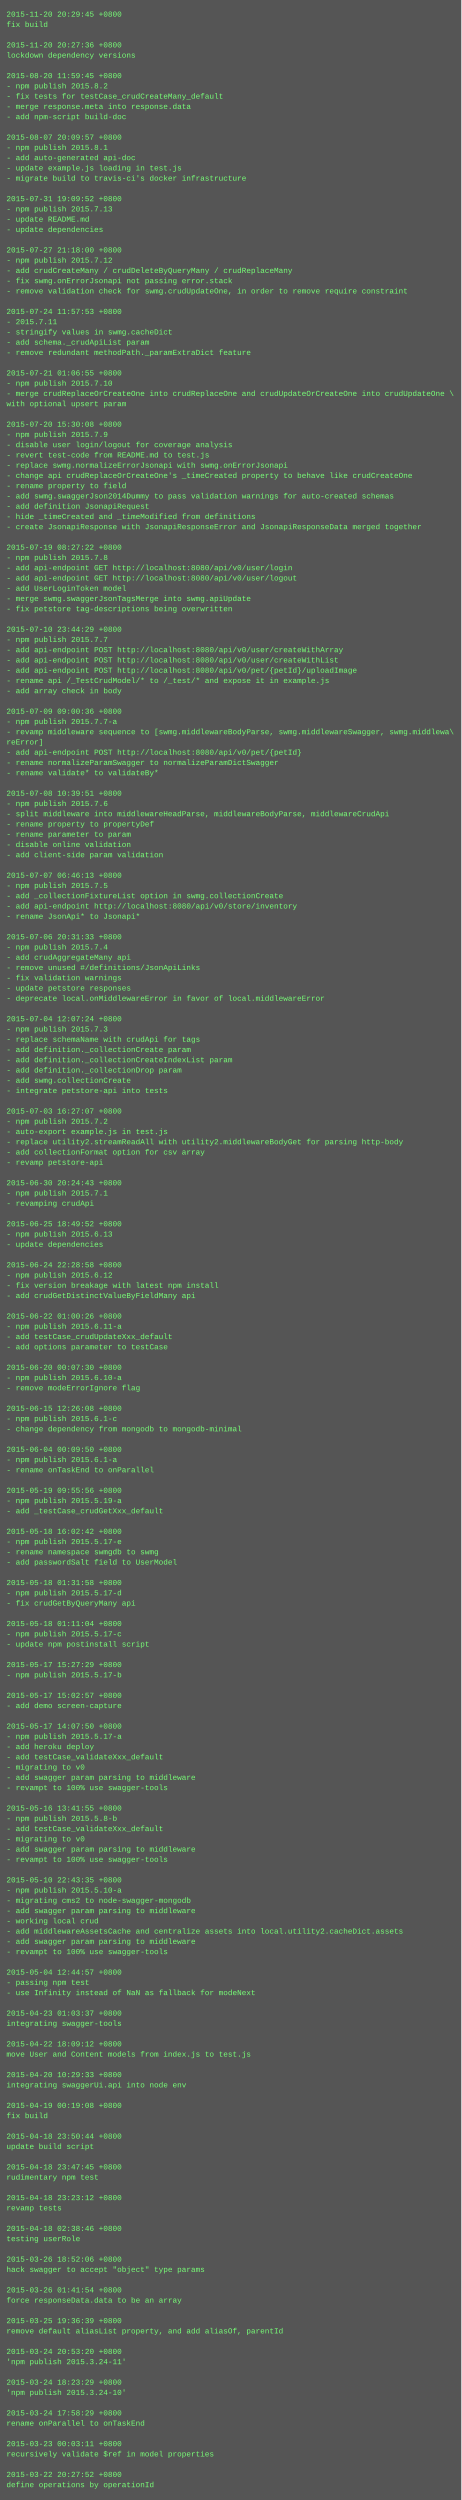
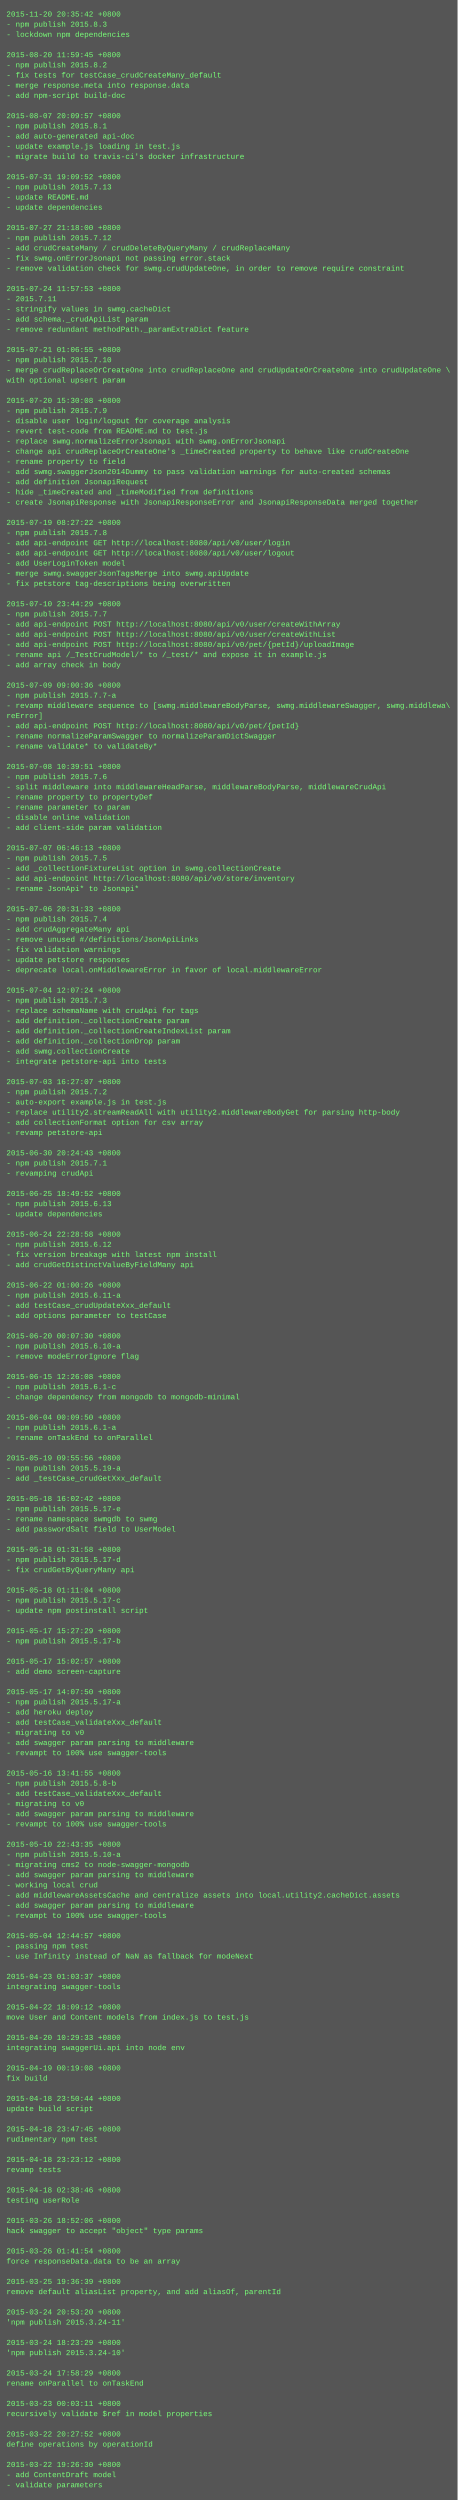
- <svg xmlns="http://www.w3.org/2000/svg" height="3902" width="720">
-   <rect height="3902" fill="#555" width="720" />
+ <svg xmlns="http://www.w3.org/2000/svg" height="3934" width="720">
+   <rect height="3934" fill="#555" width="720" />
  <text fill="#7f7" font-family="Courier New" font-size="12" xml:space="preserve">
-     <tspan x="10" y="26">2015-11-20 20:29:45 +0800</tspan>
-     <tspan x="10" y="42">fix build</tspan>
-     <tspan x="10" y="58" />
-     <tspan x="10" y="74">2015-11-20 20:27:36 +0800</tspan>
-     <tspan x="10" y="90">lockdown dependency versions</tspan>
-     <tspan x="10" y="106" />
-     <tspan x="10" y="122">2015-08-20 11:59:45 +0800</tspan>
-     <tspan x="10" y="138">- npm publish 2015.8.2</tspan>
-     <tspan x="10" y="154">- fix tests for testCase_crudCreateMany_default</tspan>
-     <tspan x="10" y="170">- merge response.meta into response.data</tspan>
-     <tspan x="10" y="186">- add npm-script build-doc</tspan>
-     <tspan x="10" y="202" />
-     <tspan x="10" y="218">2015-08-07 20:09:57 +0800</tspan>
-     <tspan x="10" y="234">- npm publish 2015.8.1</tspan>
-     <tspan x="10" y="250">- add auto-generated api-doc</tspan>
-     <tspan x="10" y="266">- update example.js loading in test.js</tspan>
-     <tspan x="10" y="282">- migrate build to travis-ci's docker infrastructure</tspan>
-     <tspan x="10" y="298" />
-     <tspan x="10" y="314">2015-07-31 19:09:52 +0800</tspan>
-     <tspan x="10" y="330">- npm publish 2015.7.13</tspan>
-     <tspan x="10" y="346">- update README.md</tspan>
-     <tspan x="10" y="362">- update dependencies</tspan>
-     <tspan x="10" y="378" />
-     <tspan x="10" y="394">2015-07-27 21:18:00 +0800</tspan>
-     <tspan x="10" y="410">- npm publish 2015.7.12</tspan>
-     <tspan x="10" y="426">- add crudCreateMany / crudDeleteByQueryMany / crudReplaceMany</tspan>
-     <tspan x="10" y="442">- fix swmg.onErrorJsonapi not passing error.stack</tspan>
-     <tspan x="10" y="458">- remove validation check for swmg.crudUpdateOne, in order to remove require constraint</tspan>
-     <tspan x="10" y="474" />
-     <tspan x="10" y="490">2015-07-24 11:57:53 +0800</tspan>
-     <tspan x="10" y="506">- 2015.7.11</tspan>
-     <tspan x="10" y="522">- stringify values in swmg.cacheDict</tspan>
-     <tspan x="10" y="538">- add schema._crudApiList param</tspan>
-     <tspan x="10" y="554">- remove redundant methodPath._paramExtraDict feature</tspan>
-     <tspan x="10" y="570" />
-     <tspan x="10" y="586">2015-07-21 01:06:55 +0800</tspan>
-     <tspan x="10" y="602">- npm publish 2015.7.10</tspan>
-     <tspan x="10" y="618">- merge crudReplaceOrCreateOne into crudReplaceOne and crudUpdateOrCreateOne into crudUpdateOne \</tspan>
-     <tspan x="10" y="634">with optional upsert param</tspan>
-     <tspan x="10" y="650" />
-     <tspan x="10" y="666">2015-07-20 15:30:08 +0800</tspan>
-     <tspan x="10" y="682">- npm publish 2015.7.9</tspan>
-     <tspan x="10" y="698">- disable user login/logout for coverage analysis</tspan>
-     <tspan x="10" y="714">- revert test-code from README.md to test.js</tspan>
-     <tspan x="10" y="730">- replace swmg.normalizeErrorJsonapi with swmg.onErrorJsonapi</tspan>
-     <tspan x="10" y="746">- change api crudReplaceOrCreateOne's _timeCreated property to behave like crudCreateOne</tspan>
-     <tspan x="10" y="762">- rename property to field</tspan>
-     <tspan x="10" y="778">- add swmg.swaggerJson2014Dummy to pass validation warnings for auto-created schemas</tspan>
-     <tspan x="10" y="794">- add definition JsonapiRequest</tspan>
-     <tspan x="10" y="810">- hide _timeCreated and _timeModified from definitions</tspan>
-     <tspan x="10" y="826">- create JsonapiResponse with JsonapiResponseError and JsonapiResponseData merged together</tspan>
-     <tspan x="10" y="842" />
-     <tspan x="10" y="858">2015-07-19 08:27:22 +0800</tspan>
-     <tspan x="10" y="874">- npm publish 2015.7.8</tspan>
-     <tspan x="10" y="890">- add api-endpoint GET http://localhost:8080/api/v0/user/login</tspan>
-     <tspan x="10" y="906">- add api-endpoint GET http://localhost:8080/api/v0/user/logout</tspan>
-     <tspan x="10" y="922">- add UserLoginToken model</tspan>
-     <tspan x="10" y="938">- merge swmg.swaggerJsonTagsMerge into swmg.apiUpdate</tspan>
-     <tspan x="10" y="954">- fix petstore tag-descriptions being overwritten</tspan>
-     <tspan x="10" y="970" />
-     <tspan x="10" y="986">2015-07-10 23:44:29 +0800</tspan>
-     <tspan x="10" y="1002">- npm publish 2015.7.7</tspan>
-     <tspan x="10" y="1018">- add api-endpoint POST http://localhost:8080/api/v0/user/createWithArray</tspan>
-     <tspan x="10" y="1034">- add api-endpoint POST http://localhost:8080/api/v0/user/createWithList</tspan>
-     <tspan x="10" y="1050">- add api-endpoint POST http://localhost:8080/api/v0/pet/{petId}/uploadImage</tspan>
-     <tspan x="10" y="1066">- rename api /_TestCrudModel/* to /_test/* and expose it in example.js</tspan>
-     <tspan x="10" y="1082">- add array check in body</tspan>
-     <tspan x="10" y="1098" />
-     <tspan x="10" y="1114">2015-07-09 09:00:36 +0800</tspan>
-     <tspan x="10" y="1130">- npm publish 2015.7.7-a</tspan>
-     <tspan x="10" y="1146">- revamp middleware sequence to [swmg.middlewareBodyParse, swmg.middlewareSwagger, swmg.middlewa\</tspan>
-     <tspan x="10" y="1162">reError]</tspan>
-     <tspan x="10" y="1178">- add api-endpoint POST http://localhost:8080/api/v0/pet/{petId}</tspan>
-     <tspan x="10" y="1194">- rename normalizeParamSwagger to normalizeParamDictSwagger</tspan>
-     <tspan x="10" y="1210">- rename validate* to validateBy*</tspan>
-     <tspan x="10" y="1226" />
-     <tspan x="10" y="1242">2015-07-08 10:39:51 +0800</tspan>
-     <tspan x="10" y="1258">- npm publish 2015.7.6</tspan>
-     <tspan x="10" y="1274">- split middleware into middlewareHeadParse, middlewareBodyParse, middlewareCrudApi</tspan>
-     <tspan x="10" y="1290">- rename property to propertyDef</tspan>
-     <tspan x="10" y="1306">- rename parameter to param</tspan>
-     <tspan x="10" y="1322">- disable online validation</tspan>
-     <tspan x="10" y="1338">- add client-side param validation</tspan>
-     <tspan x="10" y="1354" />
-     <tspan x="10" y="1370">2015-07-07 06:46:13 +0800</tspan>
-     <tspan x="10" y="1386">- npm publish 2015.7.5</tspan>
-     <tspan x="10" y="1402">- add _collectionFixtureList option in swmg.collectionCreate</tspan>
-     <tspan x="10" y="1418">- add api-endpoint http://localhost:8080/api/v0/store/inventory</tspan>
-     <tspan x="10" y="1434">- rename JsonApi* to Jsonapi*</tspan>
-     <tspan x="10" y="1450" />
-     <tspan x="10" y="1466">2015-07-06 20:31:33 +0800</tspan>
-     <tspan x="10" y="1482">- npm publish 2015.7.4</tspan>
-     <tspan x="10" y="1498">- add crudAggregateMany api</tspan>
-     <tspan x="10" y="1514">- remove unused #/definitions/JsonApiLinks</tspan>
-     <tspan x="10" y="1530">- fix validation warnings</tspan>
-     <tspan x="10" y="1546">- update petstore responses</tspan>
-     <tspan x="10" y="1562">- deprecate local.onMiddlewareError in favor of local.middlewareError</tspan>
-     <tspan x="10" y="1578" />
-     <tspan x="10" y="1594">2015-07-04 12:07:24 +0800</tspan>
-     <tspan x="10" y="1610">- npm publish 2015.7.3</tspan>
-     <tspan x="10" y="1626">- replace schemaName with crudApi for tags</tspan>
-     <tspan x="10" y="1642">- add definition._collectionCreate param</tspan>
-     <tspan x="10" y="1658">- add definition._collectionCreateIndexList param</tspan>
-     <tspan x="10" y="1674">- add definition._collectionDrop param</tspan>
-     <tspan x="10" y="1690">- add swmg.collectionCreate</tspan>
-     <tspan x="10" y="1706">- integrate petstore-api into tests</tspan>
-     <tspan x="10" y="1722" />
-     <tspan x="10" y="1738">2015-07-03 16:27:07 +0800</tspan>
-     <tspan x="10" y="1754">- npm publish 2015.7.2</tspan>
-     <tspan x="10" y="1770">- auto-export example.js in test.js</tspan>
-     <tspan x="10" y="1786">- replace utility2.streamReadAll with utility2.middlewareBodyGet for parsing http-body</tspan>
-     <tspan x="10" y="1802">- add collectionFormat option for csv array</tspan>
-     <tspan x="10" y="1818">- revamp petstore-api</tspan>
-     <tspan x="10" y="1834" />
-     <tspan x="10" y="1850">2015-06-30 20:24:43 +0800</tspan>
-     <tspan x="10" y="1866">- npm publish 2015.7.1</tspan>
-     <tspan x="10" y="1882">- revamping crudApi</tspan>
-     <tspan x="10" y="1898" />
-     <tspan x="10" y="1914">2015-06-25 18:49:52 +0800</tspan>
-     <tspan x="10" y="1930">- npm publish 2015.6.13</tspan>
-     <tspan x="10" y="1946">- update dependencies</tspan>
-     <tspan x="10" y="1962" />
-     <tspan x="10" y="1978">2015-06-24 22:28:58 +0800</tspan>
-     <tspan x="10" y="1994">- npm publish 2015.6.12</tspan>
-     <tspan x="10" y="2010">- fix version breakage with latest npm install</tspan>
-     <tspan x="10" y="2026">- add crudGetDistinctValueByFieldMany api</tspan>
-     <tspan x="10" y="2042" />
-     <tspan x="10" y="2058">2015-06-22 01:00:26 +0800</tspan>
-     <tspan x="10" y="2074">- npm publish 2015.6.11-a</tspan>
-     <tspan x="10" y="2090">- add testCase_crudUpdateXxx_default</tspan>
-     <tspan x="10" y="2106">- add options parameter to testCase</tspan>
-     <tspan x="10" y="2122" />
-     <tspan x="10" y="2138">2015-06-20 00:07:30 +0800</tspan>
-     <tspan x="10" y="2154">- npm publish 2015.6.10-a</tspan>
-     <tspan x="10" y="2170">- remove modeErrorIgnore flag</tspan>
-     <tspan x="10" y="2186" />
-     <tspan x="10" y="2202">2015-06-15 12:26:08 +0800</tspan>
-     <tspan x="10" y="2218">- npm publish 2015.6.1-c</tspan>
-     <tspan x="10" y="2234">- change dependency from mongodb to mongodb-minimal</tspan>
-     <tspan x="10" y="2250" />
-     <tspan x="10" y="2266">2015-06-04 00:09:50 +0800</tspan>
-     <tspan x="10" y="2282">- npm publish 2015.6.1-a</tspan>
-     <tspan x="10" y="2298">- rename onTaskEnd to onParallel</tspan>
-     <tspan x="10" y="2314" />
-     <tspan x="10" y="2330">2015-05-19 09:55:56 +0800</tspan>
-     <tspan x="10" y="2346">- npm publish 2015.5.19-a</tspan>
-     <tspan x="10" y="2362">- add _testCase_crudGetXxx_default</tspan>
-     <tspan x="10" y="2378" />
-     <tspan x="10" y="2394">2015-05-18 16:02:42 +0800</tspan>
-     <tspan x="10" y="2410">- npm publish 2015.5.17-e</tspan>
-     <tspan x="10" y="2426">- rename namespace swmgdb to swmg</tspan>
-     <tspan x="10" y="2442">- add passwordSalt field to UserModel</tspan>
-     <tspan x="10" y="2458" />
-     <tspan x="10" y="2474">2015-05-18 01:31:58 +0800</tspan>
-     <tspan x="10" y="2490">- npm publish 2015.5.17-d</tspan>
-     <tspan x="10" y="2506">- fix crudGetByQueryMany api</tspan>
-     <tspan x="10" y="2522" />
-     <tspan x="10" y="2538">2015-05-18 01:11:04 +0800</tspan>
-     <tspan x="10" y="2554">- npm publish 2015.5.17-c</tspan>
-     <tspan x="10" y="2570">- update npm postinstall script</tspan>
-     <tspan x="10" y="2586" />
-     <tspan x="10" y="2602">2015-05-17 15:27:29 +0800</tspan>
-     <tspan x="10" y="2618">- npm publish 2015.5.17-b</tspan>
-     <tspan x="10" y="2634" />
-     <tspan x="10" y="2650">2015-05-17 15:02:57 +0800</tspan>
-     <tspan x="10" y="2666">- add demo screen-capture</tspan>
-     <tspan x="10" y="2682" />
-     <tspan x="10" y="2698">2015-05-17 14:07:50 +0800</tspan>
-     <tspan x="10" y="2714">- npm publish 2015.5.17-a</tspan>
-     <tspan x="10" y="2730">- add heroku deploy</tspan>
-     <tspan x="10" y="2746">- add testCase_validateXxx_default</tspan>
-     <tspan x="10" y="2762">- migrating to v0</tspan>
-     <tspan x="10" y="2778">- add swagger param parsing to middleware</tspan>
-     <tspan x="10" y="2794">- revampt to 100% use swagger-tools</tspan>
-     <tspan x="10" y="2810" />
-     <tspan x="10" y="2826">2015-05-16 13:41:55 +0800</tspan>
-     <tspan x="10" y="2842">- npm publish 2015.5.8-b</tspan>
-     <tspan x="10" y="2858">- add testCase_validateXxx_default</tspan>
-     <tspan x="10" y="2874">- migrating to v0</tspan>
-     <tspan x="10" y="2890">- add swagger param parsing to middleware</tspan>
-     <tspan x="10" y="2906">- revampt to 100% use swagger-tools</tspan>
-     <tspan x="10" y="2922" />
-     <tspan x="10" y="2938">2015-05-10 22:43:35 +0800</tspan>
-     <tspan x="10" y="2954">- npm publish 2015.5.10-a</tspan>
-     <tspan x="10" y="2970">- migrating cms2 to node-swagger-mongodb</tspan>
-     <tspan x="10" y="2986">- add swagger param parsing to middleware</tspan>
-     <tspan x="10" y="3002">- working local crud</tspan>
-     <tspan x="10" y="3018">- add middlewareAssetsCache and centralize assets into local.utility2.cacheDict.assets</tspan>
-     <tspan x="10" y="3034">- add swagger param parsing to middleware</tspan>
-     <tspan x="10" y="3050">- revampt to 100% use swagger-tools</tspan>
-     <tspan x="10" y="3066" />
-     <tspan x="10" y="3082">2015-05-04 12:44:57 +0800</tspan>
-     <tspan x="10" y="3098">- passing npm test</tspan>
-     <tspan x="10" y="3114">- use Infinity instead of NaN as fallback for modeNext</tspan>
-     <tspan x="10" y="3130" />
-     <tspan x="10" y="3146">2015-04-23 01:03:37 +0800</tspan>
-     <tspan x="10" y="3162">integrating swagger-tools</tspan>
-     <tspan x="10" y="3178" />
-     <tspan x="10" y="3194">2015-04-22 18:09:12 +0800</tspan>
-     <tspan x="10" y="3210">move User and Content models from index.js to test.js</tspan>
-     <tspan x="10" y="3226" />
-     <tspan x="10" y="3242">2015-04-20 10:29:33 +0800</tspan>
-     <tspan x="10" y="3258">integrating swaggerUi.api into node env</tspan>
-     <tspan x="10" y="3274" />
-     <tspan x="10" y="3290">2015-04-19 00:19:08 +0800</tspan>
-     <tspan x="10" y="3306">fix build</tspan>
-     <tspan x="10" y="3322" />
-     <tspan x="10" y="3338">2015-04-18 23:50:44 +0800</tspan>
-     <tspan x="10" y="3354">update build script</tspan>
-     <tspan x="10" y="3370" />
-     <tspan x="10" y="3386">2015-04-18 23:47:45 +0800</tspan>
-     <tspan x="10" y="3402">rudimentary npm test</tspan>
-     <tspan x="10" y="3418" />
-     <tspan x="10" y="3434">2015-04-18 23:23:12 +0800</tspan>
-     <tspan x="10" y="3450">revamp tests</tspan>
-     <tspan x="10" y="3466" />
-     <tspan x="10" y="3482">2015-04-18 02:38:46 +0800</tspan>
-     <tspan x="10" y="3498">testing userRole</tspan>
-     <tspan x="10" y="3514" />
-     <tspan x="10" y="3530">2015-03-26 18:52:06 +0800</tspan>
-     <tspan x="10" y="3546">hack swagger to accept "object" type params</tspan>
-     <tspan x="10" y="3562" />
-     <tspan x="10" y="3578">2015-03-26 01:41:54 +0800</tspan>
-     <tspan x="10" y="3594">force responseData.data to be an array</tspan>
-     <tspan x="10" y="3610" />
-     <tspan x="10" y="3626">2015-03-25 19:36:39 +0800</tspan>
-     <tspan x="10" y="3642">remove default aliasList property, and add aliasOf, parentId</tspan>
-     <tspan x="10" y="3658" />
-     <tspan x="10" y="3674">2015-03-24 20:53:20 +0800</tspan>
-     <tspan x="10" y="3690">'npm publish 2015.3.24-11'</tspan>
-     <tspan x="10" y="3706" />
-     <tspan x="10" y="3722">2015-03-24 18:23:29 +0800</tspan>
-     <tspan x="10" y="3738">'npm publish 2015.3.24-10'</tspan>
-     <tspan x="10" y="3754" />
-     <tspan x="10" y="3770">2015-03-24 17:58:29 +0800</tspan>
-     <tspan x="10" y="3786">rename onParallel to onTaskEnd</tspan>
-     <tspan x="10" y="3802" />
-     <tspan x="10" y="3818">2015-03-23 00:03:11 +0800</tspan>
-     <tspan x="10" y="3834">recursively validate $ref in model properties</tspan>
-     <tspan x="10" y="3850" />
-     <tspan x="10" y="3866">2015-03-22 20:27:52 +0800</tspan>
-     <tspan x="10" y="3882">define operations by operationId</tspan>
+     <tspan x="10" y="26">2015-11-20 20:35:42 +0800</tspan>
+     <tspan x="10" y="42">- npm publish 2015.8.3</tspan>
+     <tspan x="10" y="58">- lockdown npm dependencies</tspan>
+     <tspan x="10" y="74" />
+     <tspan x="10" y="90">2015-08-20 11:59:45 +0800</tspan>
+     <tspan x="10" y="106">- npm publish 2015.8.2</tspan>
+     <tspan x="10" y="122">- fix tests for testCase_crudCreateMany_default</tspan>
+     <tspan x="10" y="138">- merge response.meta into response.data</tspan>
+     <tspan x="10" y="154">- add npm-script build-doc</tspan>
+     <tspan x="10" y="170" />
+     <tspan x="10" y="186">2015-08-07 20:09:57 +0800</tspan>
+     <tspan x="10" y="202">- npm publish 2015.8.1</tspan>
+     <tspan x="10" y="218">- add auto-generated api-doc</tspan>
+     <tspan x="10" y="234">- update example.js loading in test.js</tspan>
+     <tspan x="10" y="250">- migrate build to travis-ci's docker infrastructure</tspan>
+     <tspan x="10" y="266" />
+     <tspan x="10" y="282">2015-07-31 19:09:52 +0800</tspan>
+     <tspan x="10" y="298">- npm publish 2015.7.13</tspan>
+     <tspan x="10" y="314">- update README.md</tspan>
+     <tspan x="10" y="330">- update dependencies</tspan>
+     <tspan x="10" y="346" />
+     <tspan x="10" y="362">2015-07-27 21:18:00 +0800</tspan>
+     <tspan x="10" y="378">- npm publish 2015.7.12</tspan>
+     <tspan x="10" y="394">- add crudCreateMany / crudDeleteByQueryMany / crudReplaceMany</tspan>
+     <tspan x="10" y="410">- fix swmg.onErrorJsonapi not passing error.stack</tspan>
+     <tspan x="10" y="426">- remove validation check for swmg.crudUpdateOne, in order to remove require constraint</tspan>
+     <tspan x="10" y="442" />
+     <tspan x="10" y="458">2015-07-24 11:57:53 +0800</tspan>
+     <tspan x="10" y="474">- 2015.7.11</tspan>
+     <tspan x="10" y="490">- stringify values in swmg.cacheDict</tspan>
+     <tspan x="10" y="506">- add schema._crudApiList param</tspan>
+     <tspan x="10" y="522">- remove redundant methodPath._paramExtraDict feature</tspan>
+     <tspan x="10" y="538" />
+     <tspan x="10" y="554">2015-07-21 01:06:55 +0800</tspan>
+     <tspan x="10" y="570">- npm publish 2015.7.10</tspan>
+     <tspan x="10" y="586">- merge crudReplaceOrCreateOne into crudReplaceOne and crudUpdateOrCreateOne into crudUpdateOne \</tspan>
+     <tspan x="10" y="602">with optional upsert param</tspan>
+     <tspan x="10" y="618" />
+     <tspan x="10" y="634">2015-07-20 15:30:08 +0800</tspan>
+     <tspan x="10" y="650">- npm publish 2015.7.9</tspan>
+     <tspan x="10" y="666">- disable user login/logout for coverage analysis</tspan>
+     <tspan x="10" y="682">- revert test-code from README.md to test.js</tspan>
+     <tspan x="10" y="698">- replace swmg.normalizeErrorJsonapi with swmg.onErrorJsonapi</tspan>
+     <tspan x="10" y="714">- change api crudReplaceOrCreateOne's _timeCreated property to behave like crudCreateOne</tspan>
+     <tspan x="10" y="730">- rename property to field</tspan>
+     <tspan x="10" y="746">- add swmg.swaggerJson2014Dummy to pass validation warnings for auto-created schemas</tspan>
+     <tspan x="10" y="762">- add definition JsonapiRequest</tspan>
+     <tspan x="10" y="778">- hide _timeCreated and _timeModified from definitions</tspan>
+     <tspan x="10" y="794">- create JsonapiResponse with JsonapiResponseError and JsonapiResponseData merged together</tspan>
+     <tspan x="10" y="810" />
+     <tspan x="10" y="826">2015-07-19 08:27:22 +0800</tspan>
+     <tspan x="10" y="842">- npm publish 2015.7.8</tspan>
+     <tspan x="10" y="858">- add api-endpoint GET http://localhost:8080/api/v0/user/login</tspan>
+     <tspan x="10" y="874">- add api-endpoint GET http://localhost:8080/api/v0/user/logout</tspan>
+     <tspan x="10" y="890">- add UserLoginToken model</tspan>
+     <tspan x="10" y="906">- merge swmg.swaggerJsonTagsMerge into swmg.apiUpdate</tspan>
+     <tspan x="10" y="922">- fix petstore tag-descriptions being overwritten</tspan>
+     <tspan x="10" y="938" />
+     <tspan x="10" y="954">2015-07-10 23:44:29 +0800</tspan>
+     <tspan x="10" y="970">- npm publish 2015.7.7</tspan>
+     <tspan x="10" y="986">- add api-endpoint POST http://localhost:8080/api/v0/user/createWithArray</tspan>
+     <tspan x="10" y="1002">- add api-endpoint POST http://localhost:8080/api/v0/user/createWithList</tspan>
+     <tspan x="10" y="1018">- add api-endpoint POST http://localhost:8080/api/v0/pet/{petId}/uploadImage</tspan>
+     <tspan x="10" y="1034">- rename api /_TestCrudModel/* to /_test/* and expose it in example.js</tspan>
+     <tspan x="10" y="1050">- add array check in body</tspan>
+     <tspan x="10" y="1066" />
+     <tspan x="10" y="1082">2015-07-09 09:00:36 +0800</tspan>
+     <tspan x="10" y="1098">- npm publish 2015.7.7-a</tspan>
+     <tspan x="10" y="1114">- revamp middleware sequence to [swmg.middlewareBodyParse, swmg.middlewareSwagger, swmg.middlewa\</tspan>
+     <tspan x="10" y="1130">reError]</tspan>
+     <tspan x="10" y="1146">- add api-endpoint POST http://localhost:8080/api/v0/pet/{petId}</tspan>
+     <tspan x="10" y="1162">- rename normalizeParamSwagger to normalizeParamDictSwagger</tspan>
+     <tspan x="10" y="1178">- rename validate* to validateBy*</tspan>
+     <tspan x="10" y="1194" />
+     <tspan x="10" y="1210">2015-07-08 10:39:51 +0800</tspan>
+     <tspan x="10" y="1226">- npm publish 2015.7.6</tspan>
+     <tspan x="10" y="1242">- split middleware into middlewareHeadParse, middlewareBodyParse, middlewareCrudApi</tspan>
+     <tspan x="10" y="1258">- rename property to propertyDef</tspan>
+     <tspan x="10" y="1274">- rename parameter to param</tspan>
+     <tspan x="10" y="1290">- disable online validation</tspan>
+     <tspan x="10" y="1306">- add client-side param validation</tspan>
+     <tspan x="10" y="1322" />
+     <tspan x="10" y="1338">2015-07-07 06:46:13 +0800</tspan>
+     <tspan x="10" y="1354">- npm publish 2015.7.5</tspan>
+     <tspan x="10" y="1370">- add _collectionFixtureList option in swmg.collectionCreate</tspan>
+     <tspan x="10" y="1386">- add api-endpoint http://localhost:8080/api/v0/store/inventory</tspan>
+     <tspan x="10" y="1402">- rename JsonApi* to Jsonapi*</tspan>
+     <tspan x="10" y="1418" />
+     <tspan x="10" y="1434">2015-07-06 20:31:33 +0800</tspan>
+     <tspan x="10" y="1450">- npm publish 2015.7.4</tspan>
+     <tspan x="10" y="1466">- add crudAggregateMany api</tspan>
+     <tspan x="10" y="1482">- remove unused #/definitions/JsonApiLinks</tspan>
+     <tspan x="10" y="1498">- fix validation warnings</tspan>
+     <tspan x="10" y="1514">- update petstore responses</tspan>
+     <tspan x="10" y="1530">- deprecate local.onMiddlewareError in favor of local.middlewareError</tspan>
+     <tspan x="10" y="1546" />
+     <tspan x="10" y="1562">2015-07-04 12:07:24 +0800</tspan>
+     <tspan x="10" y="1578">- npm publish 2015.7.3</tspan>
+     <tspan x="10" y="1594">- replace schemaName with crudApi for tags</tspan>
+     <tspan x="10" y="1610">- add definition._collectionCreate param</tspan>
+     <tspan x="10" y="1626">- add definition._collectionCreateIndexList param</tspan>
+     <tspan x="10" y="1642">- add definition._collectionDrop param</tspan>
+     <tspan x="10" y="1658">- add swmg.collectionCreate</tspan>
+     <tspan x="10" y="1674">- integrate petstore-api into tests</tspan>
+     <tspan x="10" y="1690" />
+     <tspan x="10" y="1706">2015-07-03 16:27:07 +0800</tspan>
+     <tspan x="10" y="1722">- npm publish 2015.7.2</tspan>
+     <tspan x="10" y="1738">- auto-export example.js in test.js</tspan>
+     <tspan x="10" y="1754">- replace utility2.streamReadAll with utility2.middlewareBodyGet for parsing http-body</tspan>
+     <tspan x="10" y="1770">- add collectionFormat option for csv array</tspan>
+     <tspan x="10" y="1786">- revamp petstore-api</tspan>
+     <tspan x="10" y="1802" />
+     <tspan x="10" y="1818">2015-06-30 20:24:43 +0800</tspan>
+     <tspan x="10" y="1834">- npm publish 2015.7.1</tspan>
+     <tspan x="10" y="1850">- revamping crudApi</tspan>
+     <tspan x="10" y="1866" />
+     <tspan x="10" y="1882">2015-06-25 18:49:52 +0800</tspan>
+     <tspan x="10" y="1898">- npm publish 2015.6.13</tspan>
+     <tspan x="10" y="1914">- update dependencies</tspan>
+     <tspan x="10" y="1930" />
+     <tspan x="10" y="1946">2015-06-24 22:28:58 +0800</tspan>
+     <tspan x="10" y="1962">- npm publish 2015.6.12</tspan>
+     <tspan x="10" y="1978">- fix version breakage with latest npm install</tspan>
+     <tspan x="10" y="1994">- add crudGetDistinctValueByFieldMany api</tspan>
+     <tspan x="10" y="2010" />
+     <tspan x="10" y="2026">2015-06-22 01:00:26 +0800</tspan>
+     <tspan x="10" y="2042">- npm publish 2015.6.11-a</tspan>
+     <tspan x="10" y="2058">- add testCase_crudUpdateXxx_default</tspan>
+     <tspan x="10" y="2074">- add options parameter to testCase</tspan>
+     <tspan x="10" y="2090" />
+     <tspan x="10" y="2106">2015-06-20 00:07:30 +0800</tspan>
+     <tspan x="10" y="2122">- npm publish 2015.6.10-a</tspan>
+     <tspan x="10" y="2138">- remove modeErrorIgnore flag</tspan>
+     <tspan x="10" y="2154" />
+     <tspan x="10" y="2170">2015-06-15 12:26:08 +0800</tspan>
+     <tspan x="10" y="2186">- npm publish 2015.6.1-c</tspan>
+     <tspan x="10" y="2202">- change dependency from mongodb to mongodb-minimal</tspan>
+     <tspan x="10" y="2218" />
+     <tspan x="10" y="2234">2015-06-04 00:09:50 +0800</tspan>
+     <tspan x="10" y="2250">- npm publish 2015.6.1-a</tspan>
+     <tspan x="10" y="2266">- rename onTaskEnd to onParallel</tspan>
+     <tspan x="10" y="2282" />
+     <tspan x="10" y="2298">2015-05-19 09:55:56 +0800</tspan>
+     <tspan x="10" y="2314">- npm publish 2015.5.19-a</tspan>
+     <tspan x="10" y="2330">- add _testCase_crudGetXxx_default</tspan>
+     <tspan x="10" y="2346" />
+     <tspan x="10" y="2362">2015-05-18 16:02:42 +0800</tspan>
+     <tspan x="10" y="2378">- npm publish 2015.5.17-e</tspan>
+     <tspan x="10" y="2394">- rename namespace swmgdb to swmg</tspan>
+     <tspan x="10" y="2410">- add passwordSalt field to UserModel</tspan>
+     <tspan x="10" y="2426" />
+     <tspan x="10" y="2442">2015-05-18 01:31:58 +0800</tspan>
+     <tspan x="10" y="2458">- npm publish 2015.5.17-d</tspan>
+     <tspan x="10" y="2474">- fix crudGetByQueryMany api</tspan>
+     <tspan x="10" y="2490" />
+     <tspan x="10" y="2506">2015-05-18 01:11:04 +0800</tspan>
+     <tspan x="10" y="2522">- npm publish 2015.5.17-c</tspan>
+     <tspan x="10" y="2538">- update npm postinstall script</tspan>
+     <tspan x="10" y="2554" />
+     <tspan x="10" y="2570">2015-05-17 15:27:29 +0800</tspan>
+     <tspan x="10" y="2586">- npm publish 2015.5.17-b</tspan>
+     <tspan x="10" y="2602" />
+     <tspan x="10" y="2618">2015-05-17 15:02:57 +0800</tspan>
+     <tspan x="10" y="2634">- add demo screen-capture</tspan>
+     <tspan x="10" y="2650" />
+     <tspan x="10" y="2666">2015-05-17 14:07:50 +0800</tspan>
+     <tspan x="10" y="2682">- npm publish 2015.5.17-a</tspan>
+     <tspan x="10" y="2698">- add heroku deploy</tspan>
+     <tspan x="10" y="2714">- add testCase_validateXxx_default</tspan>
+     <tspan x="10" y="2730">- migrating to v0</tspan>
+     <tspan x="10" y="2746">- add swagger param parsing to middleware</tspan>
+     <tspan x="10" y="2762">- revampt to 100% use swagger-tools</tspan>
+     <tspan x="10" y="2778" />
+     <tspan x="10" y="2794">2015-05-16 13:41:55 +0800</tspan>
+     <tspan x="10" y="2810">- npm publish 2015.5.8-b</tspan>
+     <tspan x="10" y="2826">- add testCase_validateXxx_default</tspan>
+     <tspan x="10" y="2842">- migrating to v0</tspan>
+     <tspan x="10" y="2858">- add swagger param parsing to middleware</tspan>
+     <tspan x="10" y="2874">- revampt to 100% use swagger-tools</tspan>
+     <tspan x="10" y="2890" />
+     <tspan x="10" y="2906">2015-05-10 22:43:35 +0800</tspan>
+     <tspan x="10" y="2922">- npm publish 2015.5.10-a</tspan>
+     <tspan x="10" y="2938">- migrating cms2 to node-swagger-mongodb</tspan>
+     <tspan x="10" y="2954">- add swagger param parsing to middleware</tspan>
+     <tspan x="10" y="2970">- working local crud</tspan>
+     <tspan x="10" y="2986">- add middlewareAssetsCache and centralize assets into local.utility2.cacheDict.assets</tspan>
+     <tspan x="10" y="3002">- add swagger param parsing to middleware</tspan>
+     <tspan x="10" y="3018">- revampt to 100% use swagger-tools</tspan>
+     <tspan x="10" y="3034" />
+     <tspan x="10" y="3050">2015-05-04 12:44:57 +0800</tspan>
+     <tspan x="10" y="3066">- passing npm test</tspan>
+     <tspan x="10" y="3082">- use Infinity instead of NaN as fallback for modeNext</tspan>
+     <tspan x="10" y="3098" />
+     <tspan x="10" y="3114">2015-04-23 01:03:37 +0800</tspan>
+     <tspan x="10" y="3130">integrating swagger-tools</tspan>
+     <tspan x="10" y="3146" />
+     <tspan x="10" y="3162">2015-04-22 18:09:12 +0800</tspan>
+     <tspan x="10" y="3178">move User and Content models from index.js to test.js</tspan>
+     <tspan x="10" y="3194" />
+     <tspan x="10" y="3210">2015-04-20 10:29:33 +0800</tspan>
+     <tspan x="10" y="3226">integrating swaggerUi.api into node env</tspan>
+     <tspan x="10" y="3242" />
+     <tspan x="10" y="3258">2015-04-19 00:19:08 +0800</tspan>
+     <tspan x="10" y="3274">fix build</tspan>
+     <tspan x="10" y="3290" />
+     <tspan x="10" y="3306">2015-04-18 23:50:44 +0800</tspan>
+     <tspan x="10" y="3322">update build script</tspan>
+     <tspan x="10" y="3338" />
+     <tspan x="10" y="3354">2015-04-18 23:47:45 +0800</tspan>
+     <tspan x="10" y="3370">rudimentary npm test</tspan>
+     <tspan x="10" y="3386" />
+     <tspan x="10" y="3402">2015-04-18 23:23:12 +0800</tspan>
+     <tspan x="10" y="3418">revamp tests</tspan>
+     <tspan x="10" y="3434" />
+     <tspan x="10" y="3450">2015-04-18 02:38:46 +0800</tspan>
+     <tspan x="10" y="3466">testing userRole</tspan>
+     <tspan x="10" y="3482" />
+     <tspan x="10" y="3498">2015-03-26 18:52:06 +0800</tspan>
+     <tspan x="10" y="3514">hack swagger to accept "object" type params</tspan>
+     <tspan x="10" y="3530" />
+     <tspan x="10" y="3546">2015-03-26 01:41:54 +0800</tspan>
+     <tspan x="10" y="3562">force responseData.data to be an array</tspan>
+     <tspan x="10" y="3578" />
+     <tspan x="10" y="3594">2015-03-25 19:36:39 +0800</tspan>
+     <tspan x="10" y="3610">remove default aliasList property, and add aliasOf, parentId</tspan>
+     <tspan x="10" y="3626" />
+     <tspan x="10" y="3642">2015-03-24 20:53:20 +0800</tspan>
+     <tspan x="10" y="3658">'npm publish 2015.3.24-11'</tspan>
+     <tspan x="10" y="3674" />
+     <tspan x="10" y="3690">2015-03-24 18:23:29 +0800</tspan>
+     <tspan x="10" y="3706">'npm publish 2015.3.24-10'</tspan>
+     <tspan x="10" y="3722" />
+     <tspan x="10" y="3738">2015-03-24 17:58:29 +0800</tspan>
+     <tspan x="10" y="3754">rename onParallel to onTaskEnd</tspan>
+     <tspan x="10" y="3770" />
+     <tspan x="10" y="3786">2015-03-23 00:03:11 +0800</tspan>
+     <tspan x="10" y="3802">recursively validate $ref in model properties</tspan>
+     <tspan x="10" y="3818" />
+     <tspan x="10" y="3834">2015-03-22 20:27:52 +0800</tspan>
+     <tspan x="10" y="3850">define operations by operationId</tspan>
+     <tspan x="10" y="3866" />
+     <tspan x="10" y="3882">2015-03-22 19:26:30 +0800</tspan>
+     <tspan x="10" y="3898">- add ContentDraft model</tspan>
+     <tspan x="10" y="3914">- validate parameters</tspan>
  </text>
</svg>
